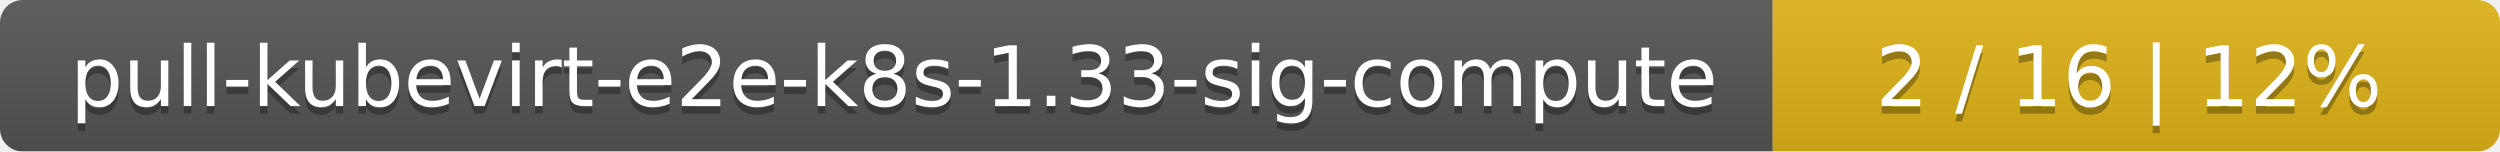
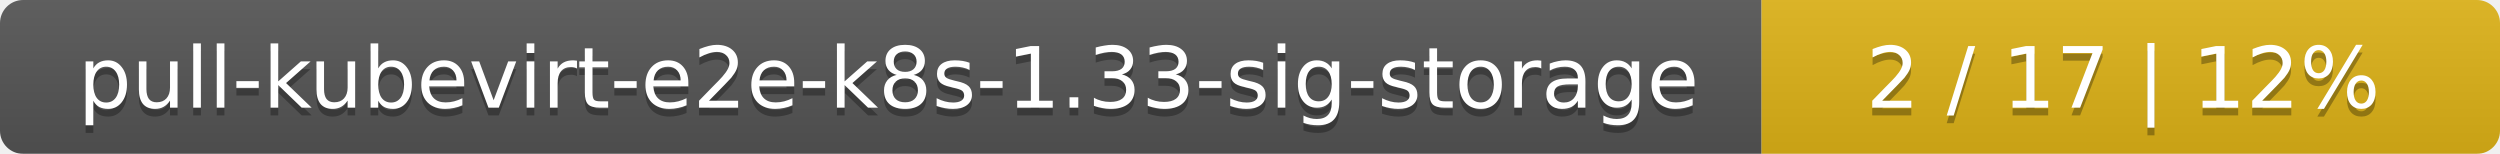
- <svg xmlns="http://www.w3.org/2000/svg" width="330" height="20">
+ <svg xmlns="http://www.w3.org/2000/svg" width="325" height="20">
  <linearGradient id="smooth" x2="0" y2="100%">
    <stop offset="0" stop-color="#bbb" stop-opacity=".1" />
    <stop offset="1" stop-opacity=".1" />
  </linearGradient>
  <mask id="round">
-     <rect width="330" height="20" rx="3" fill="#fff" />
+     <rect width="325" height="20" rx="3" fill="#fff" />
  </mask>
  <g mask="url(#round)">
-     <rect width="234" height="20" fill="#555" />
-     <rect x="234" width="96" height="20" fill="#dfb317" />
-     <rect width="330" height="20" fill="url(#smooth)" />
+     <rect width="229" height="20" fill="#555" />
+     <rect x="229" width="96" height="20" fill="#dfb317" />
+     <rect width="325" height="20" fill="url(#smooth)" />
  </g>
  <g fill="#fff" text-anchor="middle" font-family="DejaVu Sans,Verdana,Geneva,sans-serif" font-size="11">
-     <text x="118" y="15" fill="#010101" fill-opacity=".3">pull-kubevirt-e2e-k8s-1.33-sig-compute</text>
-     <text x="118" y="14">pull-kubevirt-e2e-k8s-1.33-sig-compute</text>
-     <text x="281" y="15" fill="#010101" fill-opacity=".3">2 / 16    |    12%</text>
-     <text x="281" y="14">2 / 16    |    12%</text>
+     <text x="115.5" y="15" fill="#010101" fill-opacity=".3">pull-kubevirt-e2e-k8s-1.33-sig-storage</text>
+     <text x="115.5" y="14">pull-kubevirt-e2e-k8s-1.33-sig-storage</text>
+     <text x="276" y="15" fill="#010101" fill-opacity=".3">2 / 17    |    12%</text>
+     <text x="276" y="14">2 / 17    |    12%</text>
  </g>
</svg>
